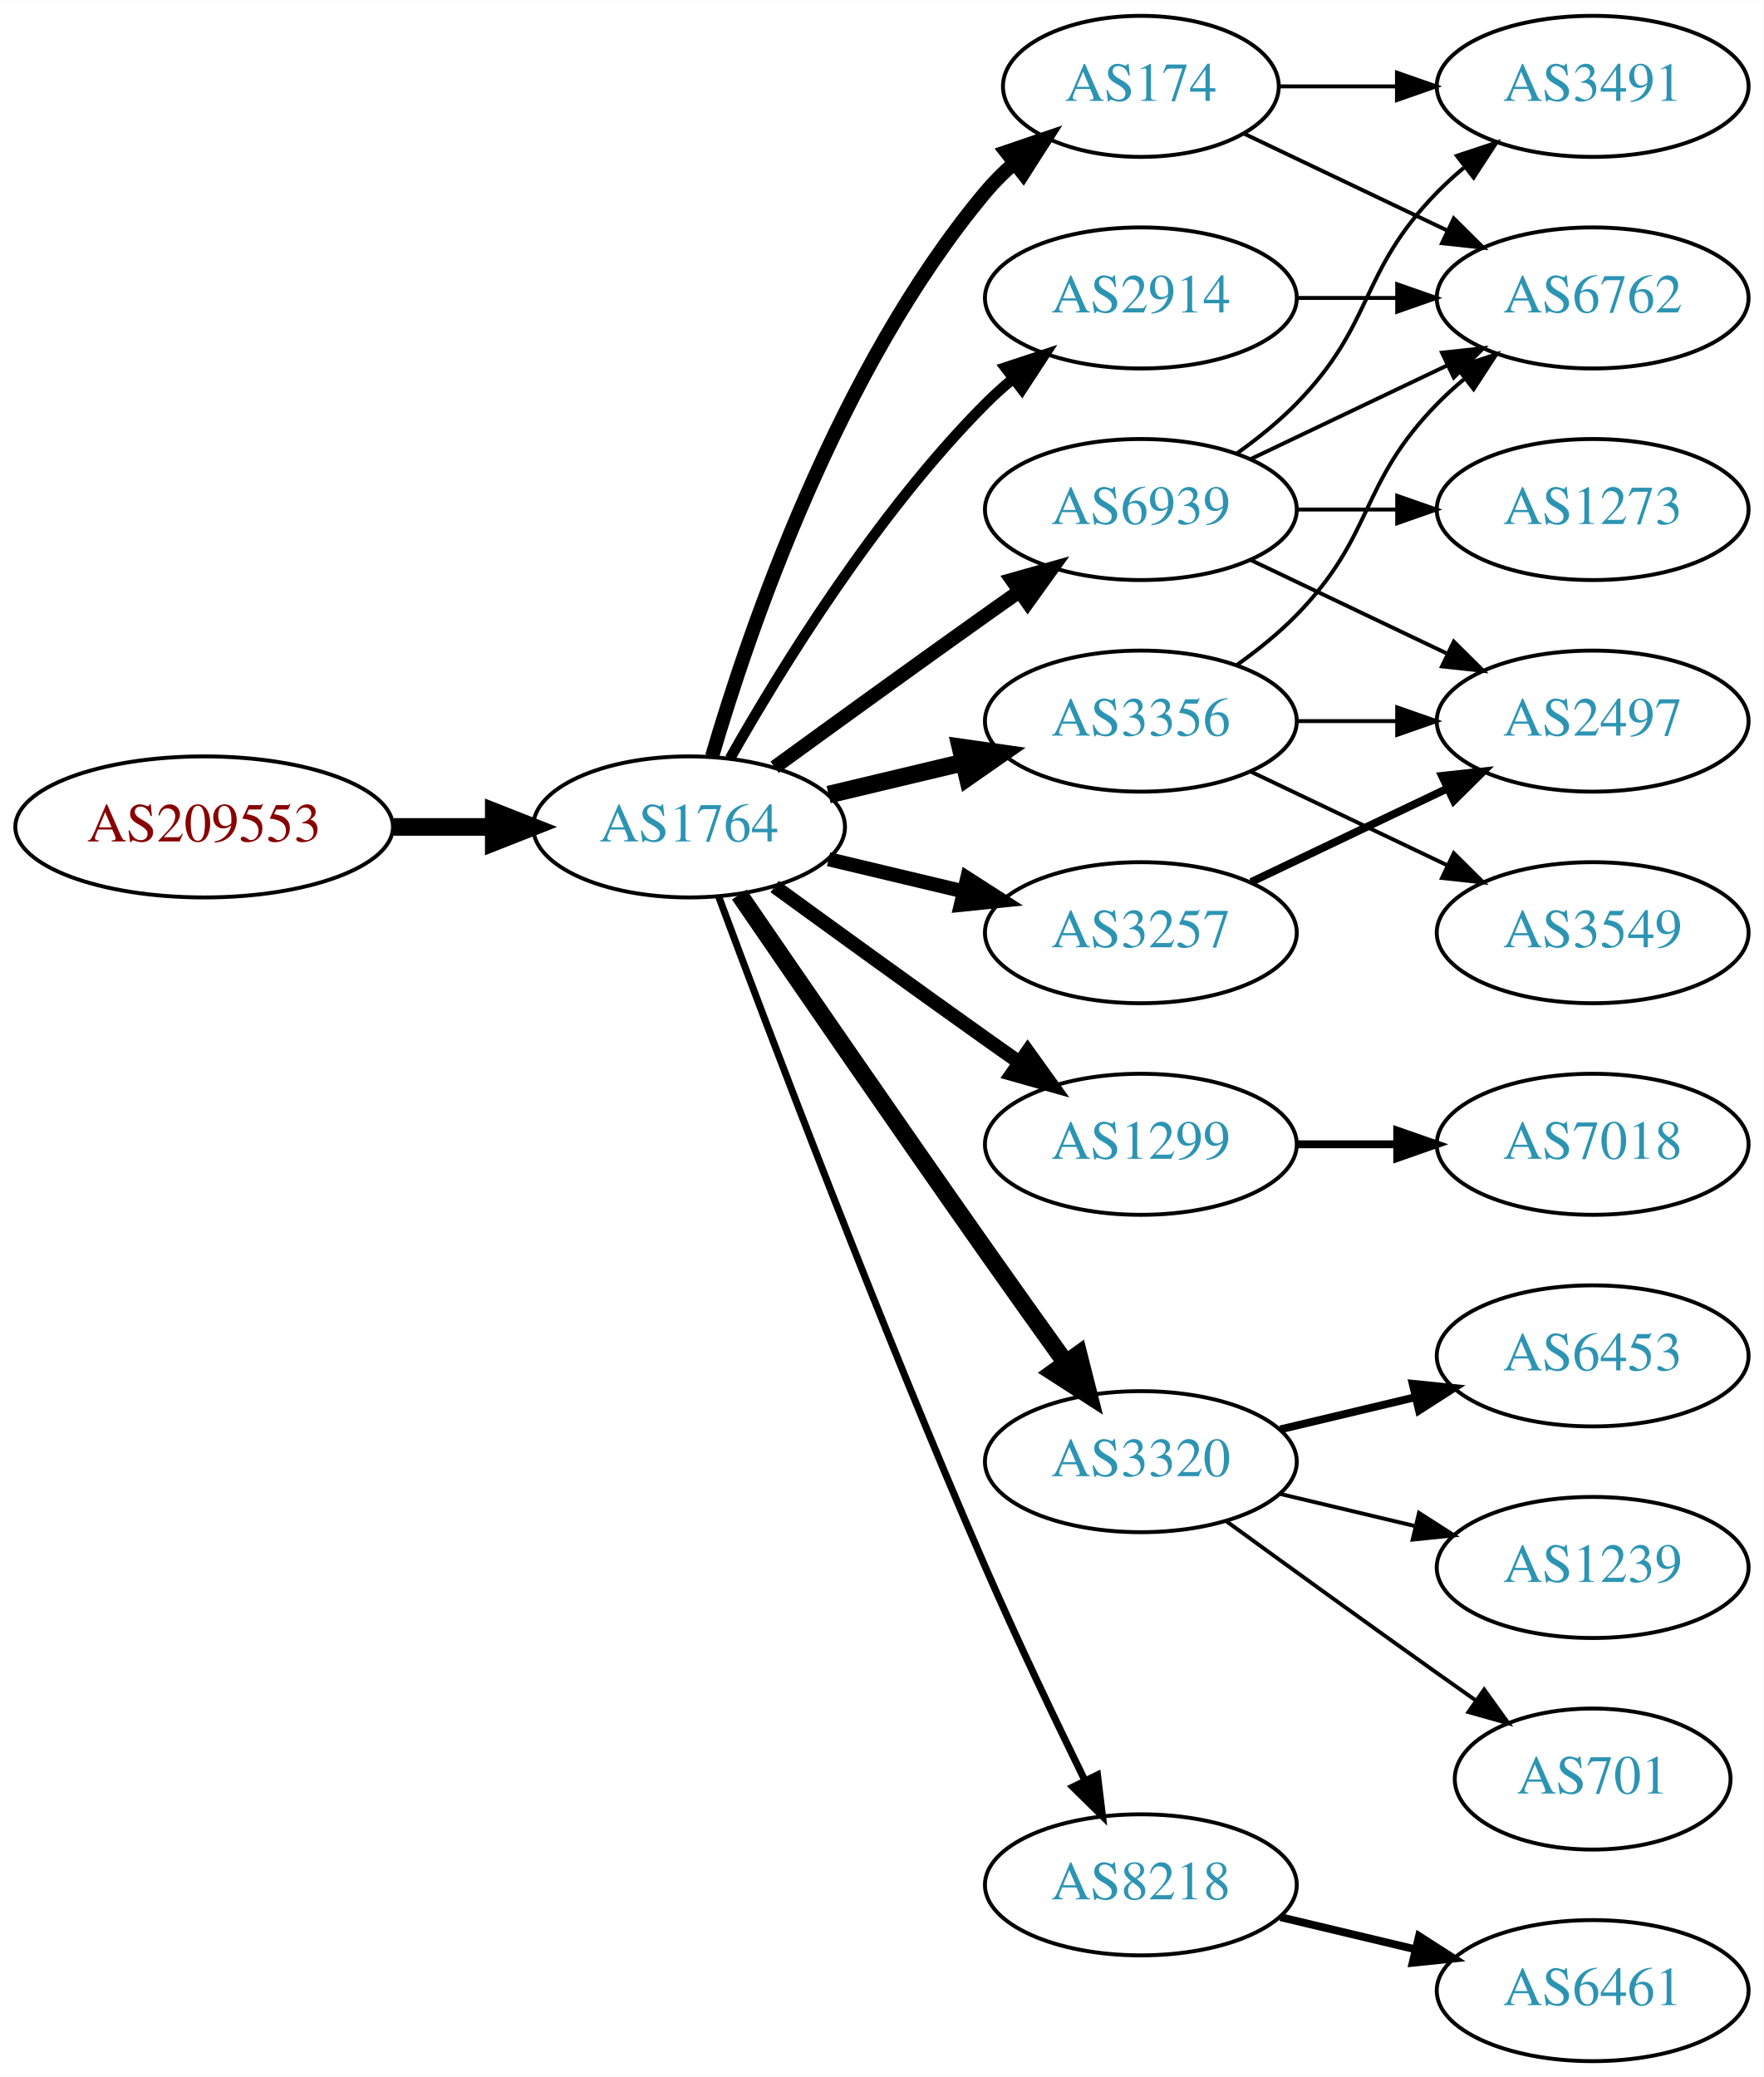
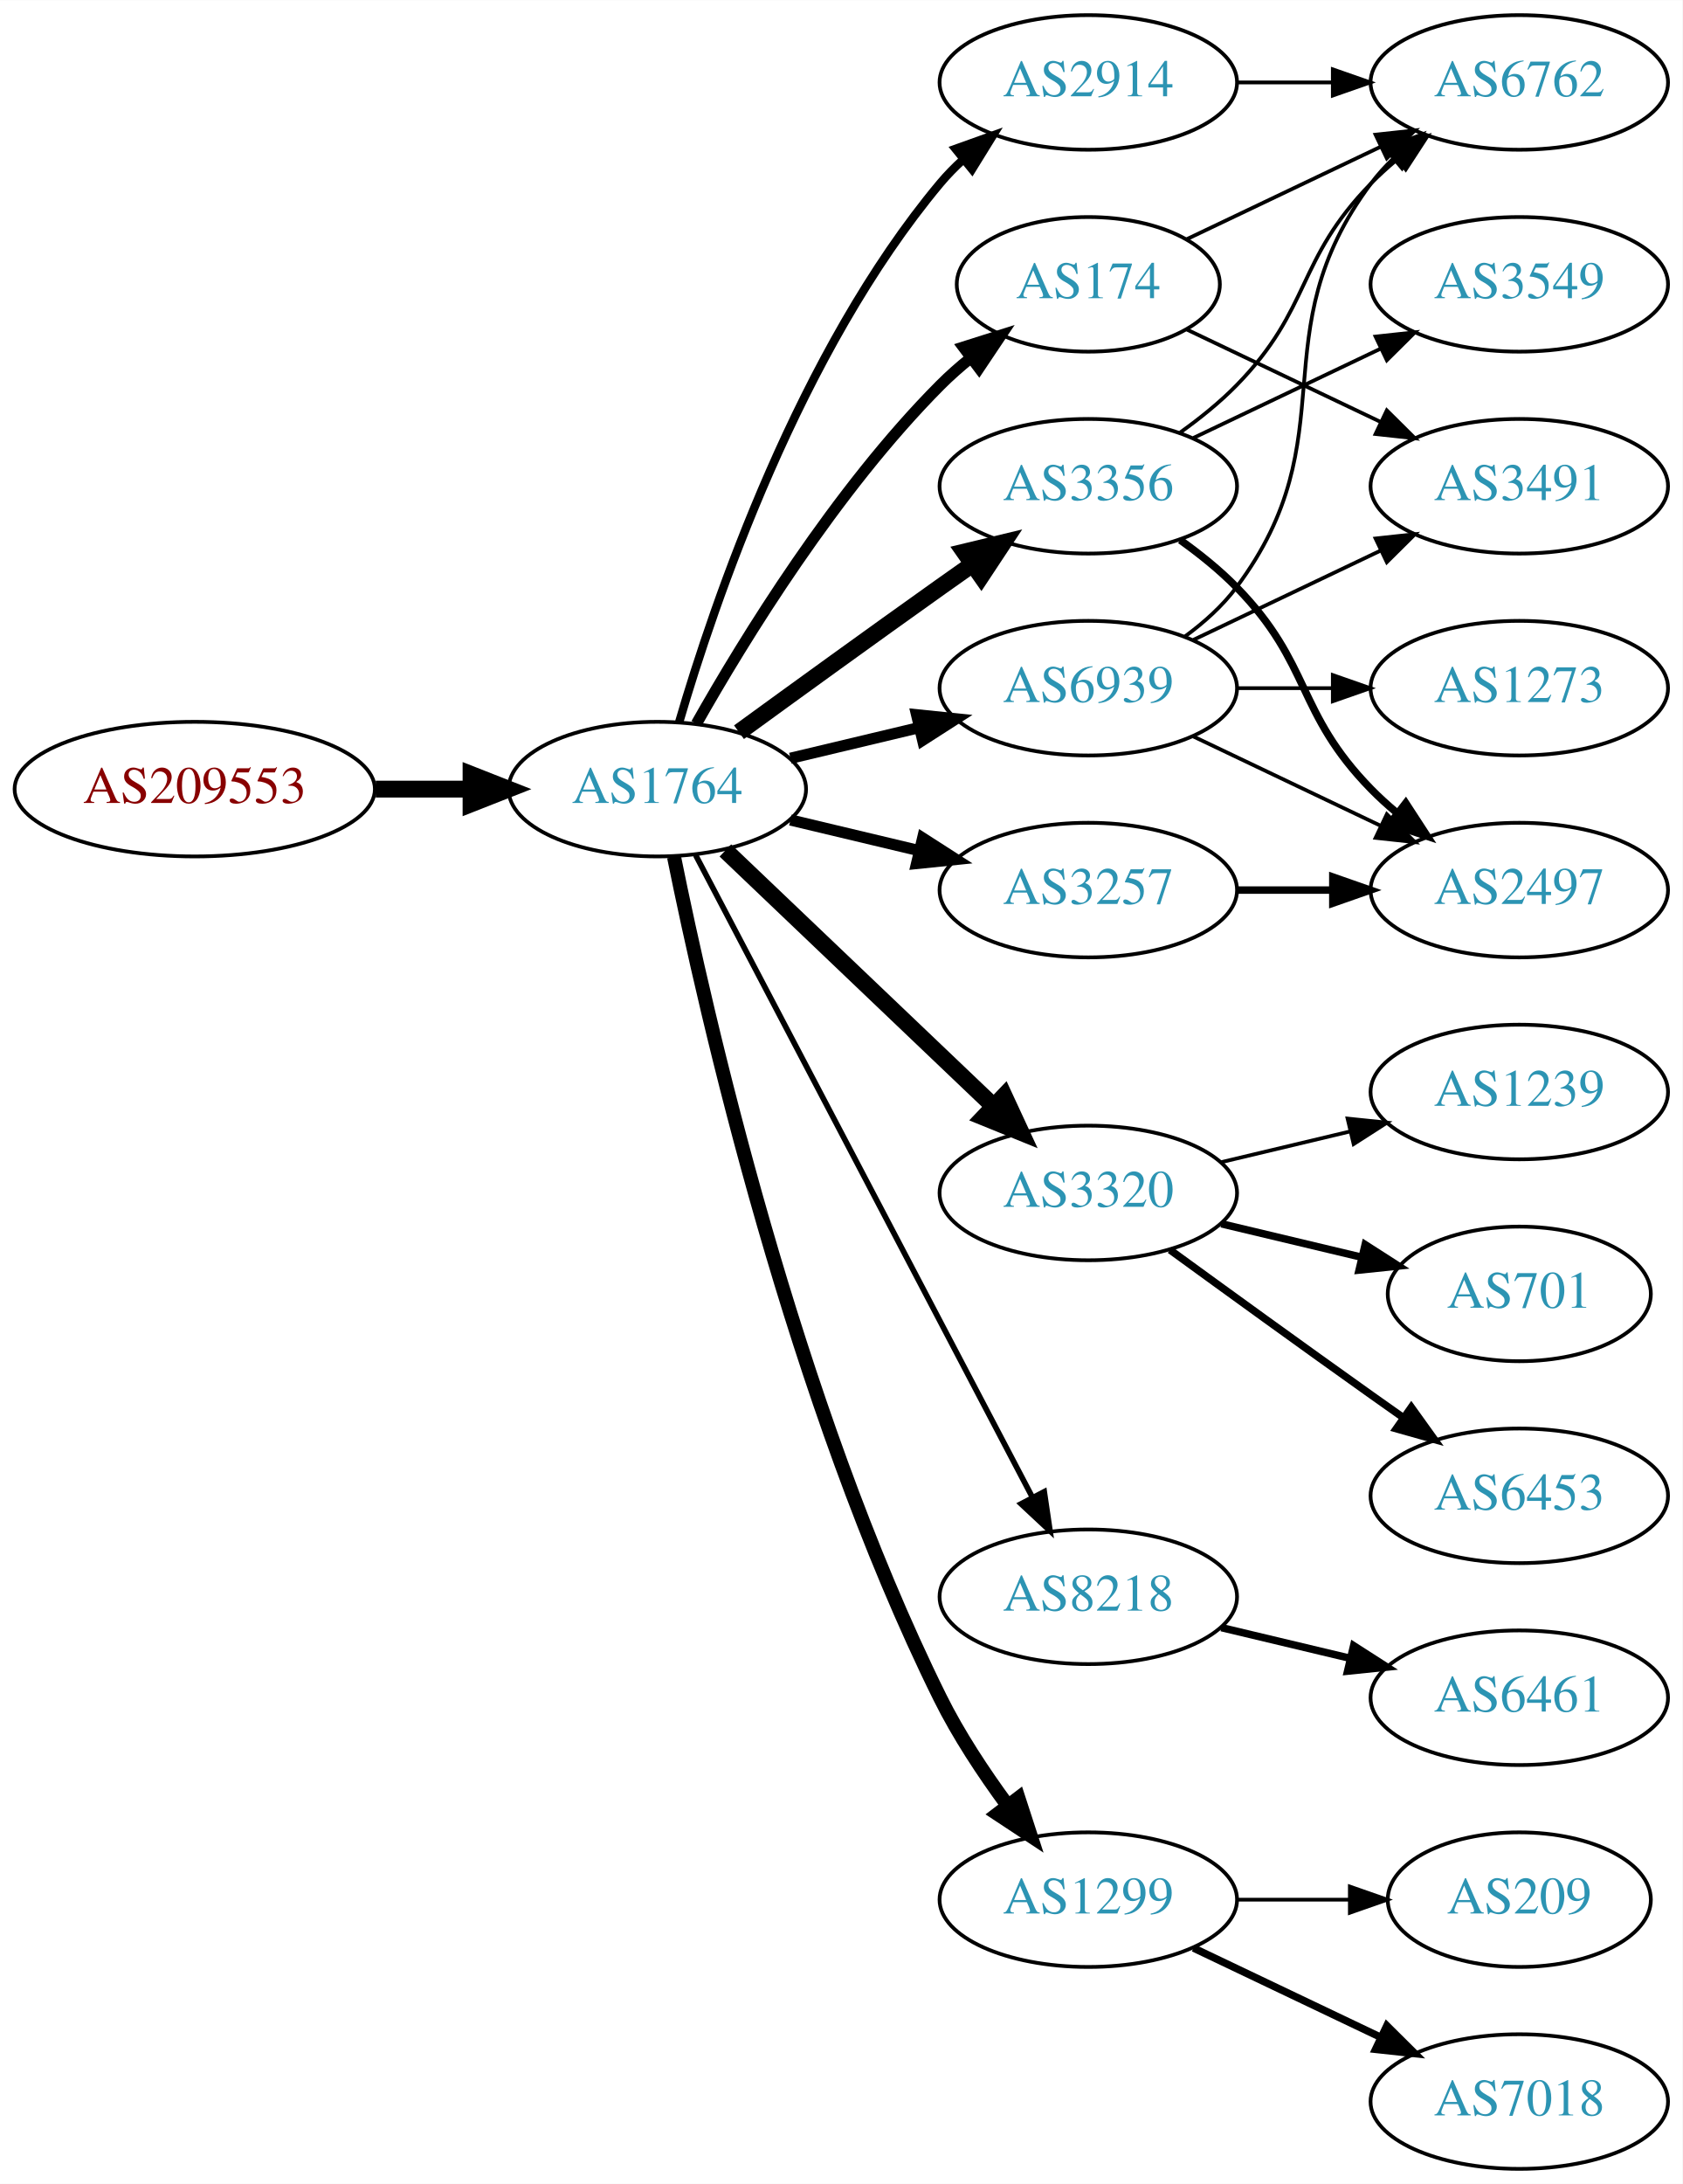
- <svg xmlns="http://www.w3.org/2000/svg" xmlns:xlink="http://www.w3.org/1999/xlink" width="450pt" height="530pt" viewBox="0.00 0.00 450.07 530.00">
-   <g id="graph0" class="graph" transform="scale(1 1) rotate(0) translate(4 526)">
-     <polygon fill="white" stroke="none" points="-4,4 -4,-526 446.07,-526 446.07,4 -4,4" />
+ <svg xmlns="http://www.w3.org/2000/svg" xmlns:xlink="http://www.w3.org/1999/xlink" width="450pt" height="584pt" viewBox="0.00 0.00 450.07 584.00">
+   <g id="graph0" class="graph" transform="scale(1 1) rotate(0) translate(4 580)">
+     <polygon fill="white" stroke="none" points="-4,4 -4,-580 446.07,-580 446.07,4 -4,4" />
    <g id="node1" class="node">
      <g id="a_node1">
        <a xlink:href="/asn/209553" xlink:title="AS209553 ~ JAGGAER Austria GmbH [AT]">
-           <ellipse fill="#ffffff" stroke="black" cx="48.096" cy="-315" rx="48.192" ry="18" />
-           <text text-anchor="middle" x="48.096" y="-311.3" font-family="Times,serif" font-size="14.00" fill="#880000">AS209553</text>
+           <ellipse fill="#ffffff" stroke="black" cx="48.096" cy="-369" rx="48.192" ry="18" />
+           <text text-anchor="middle" x="48.096" y="-365.3" font-family="Times,serif" font-size="14.00" fill="#880000">AS209553</text>
        </a>
      </g>
    </g>
    <g id="node2" class="node">
      <g id="a_node2">
        <a xlink:href="/asn/1764" xlink:title="AS1764 ~ NEXTLAYER-AS [AT]">
-           <ellipse fill="#ffffff" stroke="black" cx="171.838" cy="-315" rx="39.794" ry="18" />
-           <text text-anchor="middle" x="171.838" y="-311.3" font-family="Times,serif" font-size="14.00" fill="#2c94b3">AS1764</text>
+           <ellipse fill="#ffffff" stroke="black" cx="171.838" cy="-369" rx="39.794" ry="18" />
+           <text text-anchor="middle" x="171.838" y="-365.3" font-family="Times,serif" font-size="14.00" fill="#2c94b3">AS1764</text>
        </a>
      </g>
    </g>
    <g id="edge1" class="edge">
-       <path fill="none" stroke="black" stroke-width="4.5" d="M96.513,-315C104.867,-315 113.577,-315 121.969,-315" />
-       <polygon fill="black" stroke="black" stroke-width="4.5" points="122.004,-318.938 132.004,-315 122.004,-311.063 122.004,-318.938" />
+       <path fill="none" stroke="black" stroke-width="4.5" d="M96.513,-369C104.867,-369 113.577,-369 121.969,-369" />
+       <polygon fill="black" stroke="black" stroke-width="4.5" points="122.004,-372.938 132.004,-369 122.004,-365.063 122.004,-372.938" />
    </g>
    <g id="node3" class="node">
      <g id="a_node3">
+         <a xlink:href="/asn/2914" xlink:title="AS2914 ~ NTT America, Inc. [US]">
+           <ellipse fill="#ffffff" stroke="black" cx="287.131" cy="-558" rx="39.794" ry="18" />
+           <text text-anchor="middle" x="287.131" y="-554.3" font-family="Times,serif" font-size="14.00" fill="#2c94b3">AS2914</text>
+         </a>
+       </g>
+     </g>
+     <g id="edge2" class="edge">
+       <path fill="none" stroke="black" stroke-width="2.25" d="M177.712,-387.002C187.026,-418.844 209.843,-485.981 247.484,-531 249.355,-533.237 251.453,-535.374 253.679,-537.396" />
+       <polygon fill="black" stroke="black" stroke-width="2.25" points="251.623,-540.234 261.598,-543.804 256.026,-534.793 251.623,-540.234" />
+     </g>
+     <g id="node4" class="node">
+       <g id="a_node4">
        <a xlink:href="/asn/174" xlink:title="AS174 ~ Cogent Communications [US]">
          <ellipse fill="#ffffff" stroke="black" cx="287.131" cy="-504" rx="35.194" ry="18" />
          <text text-anchor="middle" x="287.131" y="-500.3" font-family="Times,serif" font-size="14.00" fill="#2c94b3">AS174</text>
        </a>
      </g>
    </g>
-     <g id="edge2" class="edge">
-       <path fill="none" stroke="black" stroke-width="3.6" d="M177.712,-333.002C187.026,-364.844 209.843,-431.981 247.484,-477 249.637,-479.574 252.091,-482.017 254.696,-484.303" />
-       <polygon fill="black" stroke="black" stroke-width="3.6" points="252.779,-487.249 262.806,-490.672 257.103,-481.743 252.779,-487.249" />
-     </g>
-     <g id="node4" class="node">
-       <g id="a_node4">
-         <a xlink:href="/asn/1299" xlink:title="AS1299 ~ Telia Carrier [EU]">
-           <ellipse fill="#ffffff" stroke="black" cx="287.131" cy="-234" rx="39.794" ry="18" />
-           <text text-anchor="middle" x="287.131" y="-230.3" font-family="Times,serif" font-size="14.00" fill="#2c94b3">AS1299</text>
-         </a>
-       </g>
-     </g>
    <g id="edge3" class="edge">
-       <path fill="none" stroke="black" stroke-width="3.6" d="M193.686,-299.778C208.62,-288.909 229.234,-273.975 247.484,-261 250.305,-258.995 253.248,-256.915 256.196,-254.841" />
-       <polygon fill="black" stroke="black" stroke-width="3.6" points="258.242,-257.681 264.421,-249.074 254.223,-251.95 258.242,-257.681" />
+       <path fill="none" stroke="black" stroke-width="3" d="M182.298,-386.49C195.08,-409.096 219.512,-448.886 247.484,-477 249.985,-479.513 252.745,-481.949 255.606,-484.261" />
+       <polygon fill="black" stroke="black" stroke-width="3" points="253.705,-487.21 263.804,-490.413 257.907,-481.611 253.705,-487.21" />
    </g>
    <g id="node5" class="node">
      <g id="a_node5">
-         <a xlink:href="/asn/3320" xlink:title="AS3320 ~ DTAG [DE]">
-           <ellipse fill="#ffffff" stroke="black" cx="287.131" cy="-153" rx="39.794" ry="18" />
-           <text text-anchor="middle" x="287.131" y="-149.3" font-family="Times,serif" font-size="14.00" fill="#2c94b3">AS3320</text>
+         <a xlink:href="/asn/3257" xlink:title="AS3257 ~ GTT [DE]">
+           <ellipse fill="#ffffff" stroke="black" cx="287.131" cy="-342" rx="39.794" ry="18" />
+           <text text-anchor="middle" x="287.131" y="-338.3" font-family="Times,serif" font-size="14.00" fill="#2c94b3">AS3257</text>
        </a>
      </g>
    </g>
    <g id="edge4" class="edge">
-       <path fill="none" stroke="black" stroke-width="4.5" d="M184.645,-297.731C199.288,-276.358 225.062,-238.88 247.484,-207 254.119,-197.567 261.469,-187.261 267.963,-178.205" />
-       <polygon fill="black" stroke="black" stroke-width="4.5" points="271.239,-180.393 273.875,-169.974 264.843,-175.799 271.239,-180.393" />
+       <path fill="none" stroke="black" stroke-width="3" d="M207.445,-360.752C218.316,-358.162 230.471,-355.265 241.913,-352.538" />
+       <polygon fill="black" stroke="black" stroke-width="3" points="242.819,-355.92 251.736,-350.197 241.197,-349.111 242.819,-355.92" />
    </g>
    <g id="node6" class="node">
      <g id="a_node6">
-         <a xlink:href="/asn/3257" xlink:title="AS3257 ~ GTT [DE]">
-           <ellipse fill="#ffffff" stroke="black" cx="287.131" cy="-288" rx="39.794" ry="18" />
-           <text text-anchor="middle" x="287.131" y="-284.3" font-family="Times,serif" font-size="14.00" fill="#2c94b3">AS3257</text>
+         <a xlink:href="/asn/3320" xlink:title="AS3320 ~ DTAG [DE]">
+           <ellipse fill="#ffffff" stroke="black" cx="287.131" cy="-261" rx="39.794" ry="18" />
+           <text text-anchor="middle" x="287.131" y="-257.3" font-family="Times,serif" font-size="14.00" fill="#2c94b3">AS3320</text>
        </a>
      </g>
    </g>
    <g id="edge5" class="edge">
-       <path fill="none" stroke="black" stroke-width="3.6" d="M207.445,-306.752C218.316,-304.162 230.471,-301.265 241.913,-298.538" />
-       <polygon fill="black" stroke="black" stroke-width="3.6" points="242.819,-301.92 251.736,-296.197 241.197,-295.111 242.819,-301.92" />
+       <path fill="none" stroke="black" stroke-width="4.5" d="M190.045,-352.597C209.12,-334.413 240.04,-304.937 261.638,-284.349" />
+       <polygon fill="black" stroke="black" stroke-width="4.5" points="264.612,-286.953 269.133,-277.203 259.178,-281.253 264.612,-286.953" />
    </g>
    <g id="node7" class="node">
      <g id="a_node7">
-         <a xlink:href="/asn/3356" xlink:title="AS3356 ~ Level 3 Parent, LLC [US]">
-           <ellipse fill="#ffffff" stroke="black" cx="287.131" cy="-342" rx="39.794" ry="18" />
-           <text text-anchor="middle" x="287.131" y="-338.3" font-family="Times,serif" font-size="14.00" fill="#2c94b3">AS3356</text>
+         <a xlink:href="/asn/8218" xlink:title="AS8218 ~ legacy Neotelecoms [FR]">
+           <ellipse fill="#ffffff" stroke="black" cx="287.131" cy="-153" rx="39.794" ry="18" />
+           <text text-anchor="middle" x="287.131" y="-149.3" font-family="Times,serif" font-size="14.00" fill="#2c94b3">AS8218</text>
        </a>
      </g>
    </g>
    <g id="edge6" class="edge">
-       <path fill="none" stroke="black" stroke-width="4.5" d="M207.445,-323.248C218.316,-325.838 230.471,-328.735 241.913,-331.462" />
-       <polygon fill="black" stroke="black" stroke-width="4.5" points="241.095,-335.315 251.736,-333.803 242.921,-327.654 241.095,-335.315" />
+       <path fill="none" stroke="black" stroke-width="1.5" d="M182.109,-351.324C201.951,-313.495 248.628,-224.501 272.115,-179.722" />
+       <polygon fill="black" stroke="black" stroke-width="1.5" points="275.345,-181.099 276.89,-170.617 269.146,-177.848 275.345,-181.099" />
    </g>
    <g id="node8" class="node">
      <g id="a_node8">
-         <a xlink:href="/asn/8218" xlink:title="AS8218 ~ legacy Neotelecoms [FR]">
-           <ellipse fill="#ffffff" stroke="black" cx="287.131" cy="-45" rx="39.794" ry="18" />
-           <text text-anchor="middle" x="287.131" y="-41.3" font-family="Times,serif" font-size="14.00" fill="#2c94b3">AS8218</text>
+         <a xlink:href="/asn/1299" xlink:title="AS1299 ~ Telia Carrier [EU]">
+           <ellipse fill="#ffffff" stroke="black" cx="287.131" cy="-72" rx="39.794" ry="18" />
+           <text text-anchor="middle" x="287.131" y="-68.3" font-family="Times,serif" font-size="14.00" fill="#2c94b3">AS1299</text>
        </a>
      </g>
    </g>
    <g id="edge7" class="edge">
-       <path fill="none" stroke="black" stroke-width="1.8" d="M179.431,-297.113C191.975,-263.364 220.443,-188.104 247.484,-126 255.469,-107.663 265.162,-87.351 272.844,-71.654" />
-       <polygon fill="black" stroke="black" stroke-width="1.8" points="276.056,-73.053 277.333,-62.536 269.776,-69.961 276.056,-73.053" />
+       <path fill="none" stroke="black" stroke-width="3.75" d="M176.307,-350.871C184.676,-309.444 208.232,-205.304 247.484,-126 252.394,-116.081 259.056,-106.008 265.466,-97.29" />
+       <polygon fill="black" stroke="black" stroke-width="3.75" points="268.443,-99.157 271.717,-89.081 262.874,-94.916 268.443,-99.157" />
    </g>
    <g id="node9" class="node">
      <g id="a_node9">
-         <a xlink:href="/asn/2914" xlink:title="AS2914 ~ NTT America, Inc. [US]">
+         <a xlink:href="/asn/3356" xlink:title="AS3356 ~ Level 3 Parent, LLC [US]">
          <ellipse fill="#ffffff" stroke="black" cx="287.131" cy="-450" rx="39.794" ry="18" />
-           <text text-anchor="middle" x="287.131" y="-446.3" font-family="Times,serif" font-size="14.00" fill="#2c94b3">AS2914</text>
+           <text text-anchor="middle" x="287.131" y="-446.3" font-family="Times,serif" font-size="14.00" fill="#2c94b3">AS3356</text>
        </a>
      </g>
    </g>
    <g id="edge8" class="edge">
-       <path fill="none" stroke="black" stroke-width="2.7" d="M182.298,-332.49C195.08,-355.096 219.512,-394.886 247.484,-423 249.595,-425.121 251.891,-427.188 254.277,-429.171" />
-       <polygon fill="black" stroke="black" stroke-width="2.7" points="252.529,-432.242 262.592,-435.556 256.792,-426.69 252.529,-432.242" />
+       <path fill="none" stroke="black" stroke-width="4.5" d="M193.686,-384.222C208.62,-395.091 229.234,-410.025 247.484,-423 250.305,-425.005 253.248,-427.085 256.196,-429.159" />
+       <polygon fill="black" stroke="black" stroke-width="4.5" points="253.972,-432.409 264.421,-434.926 258.493,-425.961 253.972,-432.409" />
    </g>
    <g id="node10" class="node">
      <g id="a_node10">
        <a xlink:href="/asn/6939" xlink:title="AS6939 ~ Hurricane Electric LLC [US]">
          <ellipse fill="#ffffff" stroke="black" cx="287.131" cy="-396" rx="39.794" ry="18" />
          <text text-anchor="middle" x="287.131" y="-392.3" font-family="Times,serif" font-size="14.00" fill="#2c94b3">AS6939</text>
        </a>
      </g>
    </g>
    <g id="edge9" class="edge">
-       <path fill="none" stroke="black" stroke-width="3.6" d="M193.686,-330.222C208.62,-341.091 229.234,-356.025 247.484,-369 250.305,-371.005 253.248,-373.085 256.196,-375.159" />
-       <polygon fill="black" stroke="black" stroke-width="3.6" points="254.223,-378.05 264.421,-380.926 258.242,-372.319 254.223,-378.05" />
+       <path fill="none" stroke="black" stroke-width="3" d="M207.445,-377.248C218.316,-379.838 230.471,-382.735 241.913,-385.462" />
+       <polygon fill="black" stroke="black" stroke-width="3" points="241.197,-388.889 251.736,-387.803 242.819,-382.08 241.197,-388.889" />
    </g>
    <g id="node11" class="node">
      <g id="a_node11">
-         <a xlink:href="/asn/3491" xlink:title="AS3491 ~ PCCW Global, Inc. [US]">
-           <ellipse fill="#ffffff" stroke="black" cx="402.424" cy="-504" rx="39.794" ry="18" />
-           <text text-anchor="middle" x="402.424" y="-500.3" font-family="Times,serif" font-size="14.00" fill="#2c94b3">AS3491</text>
+         <a xlink:href="/asn/6762" xlink:title="AS6762 ~ TELECOM ITALIA SPARKLE S.p.A. [IT]">
+           <ellipse fill="#ffffff" stroke="black" cx="402.424" cy="-558" rx="39.794" ry="18" />
+           <text text-anchor="middle" x="402.424" y="-554.3" font-family="Times,serif" font-size="14.00" fill="#2c94b3">AS6762</text>
        </a>
      </g>
    </g>
    <g id="edge10" class="edge">
-       <path fill="none" stroke="black" d="M322.43,-504C331.807,-504 342.158,-504 352.192,-504" />
-       <polygon fill="black" stroke="black" points="352.481,-507.5 362.481,-504 352.481,-500.5 352.481,-507.5" />
+       <path fill="none" stroke="black" d="M326.803,-558C335.006,-558 343.77,-558 352.302,-558" />
+       <polygon fill="black" stroke="black" points="352.541,-561.5 362.541,-558 352.541,-554.5 352.541,-561.5" />
+     </g>
+     <g id="edge12" class="edge">
+       <path fill="none" stroke="black" d="M313.556,-516.119C328.859,-523.413 348.582,-532.814 365.464,-540.86" />
+       <polygon fill="black" stroke="black" points="363.971,-544.026 374.504,-545.169 366.983,-537.707 363.971,-544.026" />
    </g>
    <g id="node12" class="node">
      <g id="a_node12">
-         <a xlink:href="/asn/6762" xlink:title="AS6762 ~ TELECOM ITALIA SPARKLE S.p.A. [IT]">
+         <a xlink:href="/asn/3491" xlink:title="AS3491 ~ PCCW Global, Inc. [US]">
          <ellipse fill="#ffffff" stroke="black" cx="402.424" cy="-450" rx="39.794" ry="18" />
-           <text text-anchor="middle" x="402.424" y="-446.3" font-family="Times,serif" font-size="14.00" fill="#2c94b3">AS6762</text>
+           <text text-anchor="middle" x="402.424" y="-446.3" font-family="Times,serif" font-size="14.00" fill="#2c94b3">AS3491</text>
        </a>
      </g>
    </g>
    <g id="edge11" class="edge">
      <path fill="none" stroke="black" d="M313.556,-491.881C328.859,-484.587 348.582,-475.186 365.464,-467.14" />
      <polygon fill="black" stroke="black" points="366.983,-470.293 374.504,-462.831 363.971,-463.974 366.983,-470.293" />
    </g>
+     <g id="node17" class="node">
+       <g id="a_node17">
+         <a xlink:href="/asn/2497" xlink:title="AS2497 ~ Internet Initiative Japan Inc. [JP]">
+           <ellipse fill="#ffffff" stroke="black" cx="402.424" cy="-342" rx="39.794" ry="18" />
+           <text text-anchor="middle" x="402.424" y="-338.3" font-family="Times,serif" font-size="14.00" fill="#2c94b3">AS2497</text>
+         </a>
+       </g>
+     </g>
+     <g id="edge17" class="edge">
+       <path fill="none" stroke="black" stroke-width="2" d="M326.803,-342C335.006,-342 343.77,-342 352.302,-342" />
+       <polygon fill="black" stroke="black" stroke-width="2" points="352.541,-345.5 362.541,-342 352.541,-338.5 352.541,-345.5" />
+     </g>
    <g id="node13" class="node">
      <g id="a_node13">
-         <a xlink:href="/asn/7018" xlink:title="AS7018 ~ AT&amp;T Services, Inc. [US]">
-           <ellipse fill="#ffffff" stroke="black" cx="402.424" cy="-234" rx="39.794" ry="18" />
-           <text text-anchor="middle" x="402.424" y="-230.3" font-family="Times,serif" font-size="14.00" fill="#2c94b3">AS7018</text>
-         </a>
-       </g>
-     </g>
-     <g id="edge12" class="edge">
-       <path fill="none" stroke="black" stroke-width="2" d="M326.803,-234C335.006,-234 343.77,-234 352.302,-234" />
-       <polygon fill="black" stroke="black" stroke-width="2" points="352.541,-237.5 362.541,-234 352.541,-230.5 352.541,-237.5" />
+         <a xlink:href="/asn/1239" xlink:title="AS1239 ~ Sprint [US]">
+           <ellipse fill="#ffffff" stroke="black" cx="402.424" cy="-288" rx="39.794" ry="18" />
+           <text text-anchor="middle" x="402.424" y="-284.3" font-family="Times,serif" font-size="14.00" fill="#2c94b3">AS1239</text>
+         </a>
+       </g>
+     </g>
+     <g id="edge13" class="edge">
+       <path fill="none" stroke="black" d="M322.738,-269.248C333.609,-271.838 345.764,-274.735 357.206,-277.462" />
+       <polygon fill="black" stroke="black" points="356.49,-280.889 367.029,-279.803 358.112,-274.08 356.49,-280.889" />
+     </g>
+     <g id="node14" class="node">
+       <g id="a_node14">
+         <a xlink:href="/asn/701" xlink:title="AS701 ~ UUNET [US]">
+           <ellipse fill="#ffffff" stroke="black" cx="402.424" cy="-234" rx="35.194" ry="18" />
+           <text text-anchor="middle" x="402.424" y="-230.3" font-family="Times,serif" font-size="14.00" fill="#2c94b3">AS701</text>
+         </a>
+       </g>
+     </g>
+     <g id="edge14" class="edge">
+       <path fill="none" stroke="black" stroke-width="2" d="M322.738,-252.752C334.533,-249.942 347.837,-246.771 360.105,-243.847" />
+       <polygon fill="black" stroke="black" stroke-width="2" points="361.194,-247.186 370.11,-241.463 359.571,-240.376 361.194,-247.186" />
    </g>
    <g id="node15" class="node">
      <g id="a_node15">
        <a xlink:href="/asn/6453" xlink:title="AS6453 ~ TATA COMMUNICATIONS (AMERICA) INC [US]">
          <ellipse fill="#ffffff" stroke="black" cx="402.424" cy="-180" rx="39.794" ry="18" />
          <text text-anchor="middle" x="402.424" y="-176.3" font-family="Times,serif" font-size="14.00" fill="#2c94b3">AS6453</text>
        </a>
      </g>
    </g>
-     <g id="edge14" class="edge">
-       <path fill="none" stroke="black" stroke-width="2" d="M322.738,-161.248C333.609,-163.838 345.764,-166.735 357.206,-169.462" />
-       <polygon fill="black" stroke="black" stroke-width="2" points="356.49,-172.889 367.029,-171.803 358.112,-166.08 356.49,-172.889" />
+     <g id="edge15" class="edge">
+       <path fill="none" stroke="black" stroke-width="2" d="M308.979,-245.778C323.913,-234.909 344.527,-219.975 362.777,-207 365.598,-204.995 368.541,-202.915 371.489,-200.841" />
+       <polygon fill="black" stroke="black" stroke-width="2" points="373.535,-203.681 379.714,-195.074 369.516,-197.95 373.535,-203.681" />
    </g>
    <g id="node16" class="node">
      <g id="a_node16">
-         <a xlink:href="/asn/1239" xlink:title="AS1239 ~ Sprint [US]">
+         <a xlink:href="/asn/6461" xlink:title="AS6461 ~ ZAYO-6461 [US]">
          <ellipse fill="#ffffff" stroke="black" cx="402.424" cy="-126" rx="39.794" ry="18" />
-           <text text-anchor="middle" x="402.424" y="-122.3" font-family="Times,serif" font-size="14.00" fill="#2c94b3">AS1239</text>
-         </a>
-       </g>
-     </g>
-     <g id="edge15" class="edge">
-       <path fill="none" stroke="black" d="M322.738,-144.752C333.609,-142.162 345.764,-139.265 357.206,-136.538" />
-       <polygon fill="black" stroke="black" points="358.112,-139.92 367.029,-134.197 356.49,-133.111 358.112,-139.92" />
-     </g>
-     <g id="node17" class="node">
-       <g id="a_node17">
-         <a xlink:href="/asn/701" xlink:title="AS701 ~ UUNET [US]">
+           <text text-anchor="middle" x="402.424" y="-122.3" font-family="Times,serif" font-size="14.00" fill="#2c94b3">AS6461</text>
+         </a>
+       </g>
+     </g>
+     <g id="edge16" class="edge">
+       <path fill="none" stroke="black" stroke-width="2" d="M322.738,-144.752C333.609,-142.162 345.764,-139.265 357.206,-136.538" />
+       <polygon fill="black" stroke="black" stroke-width="2" points="358.112,-139.92 367.029,-134.197 356.49,-133.111 358.112,-139.92" />
+     </g>
+     <g id="node19" class="node">
+       <g id="a_node19">
+         <a xlink:href="/asn/7018" xlink:title="AS7018 ~ AT&amp;T Services, Inc. [US]">
+           <ellipse fill="#ffffff" stroke="black" cx="402.424" cy="-18" rx="39.794" ry="18" />
+           <text text-anchor="middle" x="402.424" y="-14.3" font-family="Times,serif" font-size="14.00" fill="#2c94b3">AS7018</text>
+         </a>
+       </g>
+     </g>
+     <g id="edge21" class="edge">
+       <path fill="none" stroke="black" stroke-width="2" d="M315.267,-59.066C330.261,-51.919 349.082,-42.948 365.306,-35.215" />
+       <polygon fill="black" stroke="black" stroke-width="2" points="366.988,-38.291 374.509,-30.829 363.976,-31.972 366.988,-38.291" />
+     </g>
+     <g id="node20" class="node">
+       <g id="a_node20">
+         <a xlink:href="/asn/209" xlink:title="AS209 ~ CenturyLink Communications, LLC [US]">
          <ellipse fill="#ffffff" stroke="black" cx="402.424" cy="-72" rx="35.194" ry="18" />
-           <text text-anchor="middle" x="402.424" y="-68.3" font-family="Times,serif" font-size="14.00" fill="#2c94b3">AS701</text>
-         </a>
-       </g>
-     </g>
-     <g id="edge16" class="edge">
-       <path fill="none" stroke="black" d="M308.979,-137.778C323.913,-126.909 344.527,-111.975 362.777,-99 365.988,-96.718 369.357,-94.339 372.711,-91.982" />
-       <polygon fill="black" stroke="black" points="374.74,-94.834 380.922,-86.23 370.723,-89.101 374.74,-94.834" />
-     </g>
-     <g id="node14" class="node">
-       <g id="a_node14">
-         <a xlink:href="/asn/2497" xlink:title="AS2497 ~ Internet Initiative Japan Inc. [JP]">
-           <ellipse fill="#ffffff" stroke="black" cx="402.424" cy="-342" rx="39.794" ry="18" />
-           <text text-anchor="middle" x="402.424" y="-338.3" font-family="Times,serif" font-size="14.00" fill="#2c94b3">AS2497</text>
-         </a>
-       </g>
-     </g>
-     <g id="edge13" class="edge">
-       <path fill="none" stroke="black" stroke-width="2" d="M315.267,-300.934C330.261,-308.081 349.082,-317.052 365.306,-324.785" />
-       <polygon fill="black" stroke="black" stroke-width="2" points="363.976,-328.028 374.509,-329.171 366.988,-321.709 363.976,-328.028" />
-     </g>
-     <g id="edge17" class="edge">
-       <path fill="none" stroke="black" d="M311.725,-356.389C316.981,-360.148 322.313,-364.437 326.777,-369 346.95,-389.617 342.605,-402.383 362.777,-423 364.87,-425.139 367.154,-427.218 369.53,-429.21" />
-       <polygon fill="black" stroke="black" points="367.774,-432.275 377.83,-435.611 372.049,-426.732 367.774,-432.275" />
+           <text text-anchor="middle" x="402.424" y="-68.3" font-family="Times,serif" font-size="14.00" fill="#2c94b3">AS209</text>
+         </a>
+       </g>
+     </g>
+     <g id="edge22" class="edge">
+       <path fill="none" stroke="black" d="M326.803,-72C336.508,-72 346.999,-72 356.962,-72" />
+       <polygon fill="black" stroke="black" points="357.098,-75.5 367.098,-72 357.098,-68.5 357.098,-75.5" />
+     </g>
+     <g id="edge18" class="edge">
+       <path fill="none" stroke="black" d="M311.725,-464.389C316.981,-468.148 322.313,-472.437 326.777,-477 346.95,-497.617 342.605,-510.383 362.777,-531 364.87,-533.139 367.154,-535.218 369.53,-537.21" />
+       <polygon fill="black" stroke="black" points="367.774,-540.275 377.83,-543.611 372.049,-534.732 367.774,-540.275" />
    </g>
    <g id="edge19" class="edge">
-       <path fill="none" stroke="black" d="M326.803,-342C335.006,-342 343.77,-342 352.302,-342" />
-       <polygon fill="black" stroke="black" points="352.541,-345.5 362.541,-342 352.541,-338.5 352.541,-345.5" />
+       <path fill="none" stroke="black" stroke-width="2" d="M311.725,-435.611C316.981,-431.852 322.313,-427.563 326.777,-423 346.95,-402.383 342.605,-389.617 362.777,-369 364.87,-366.861 367.154,-364.782 369.53,-362.79" />
+       <polygon fill="black" stroke="black" stroke-width="2" points="372.049,-365.268 377.83,-356.389 367.774,-359.725 372.049,-365.268" />
    </g>
    <g id="node18" class="node">
      <g id="a_node18">
        <a xlink:href="/asn/3549" xlink:title="AS3549 ~ Level 3 Parent, LLC [US]">
-           <ellipse fill="#ffffff" stroke="black" cx="402.424" cy="-288" rx="39.794" ry="18" />
-           <text text-anchor="middle" x="402.424" y="-284.3" font-family="Times,serif" font-size="14.00" fill="#2c94b3">AS3549</text>
-         </a>
-       </g>
-     </g>
-     <g id="edge18" class="edge">
-       <path fill="none" stroke="black" d="M315.267,-329.066C330.261,-321.919 349.082,-312.948 365.306,-305.215" />
-       <polygon fill="black" stroke="black" points="366.988,-308.291 374.509,-300.829 363.976,-301.972 366.988,-308.291" />
-     </g>
-     <g id="node19" class="node">
-       <g id="a_node19">
-         <a xlink:href="/asn/6461" xlink:title="AS6461 ~ ZAYO-6461 [US]">
-           <ellipse fill="#ffffff" stroke="black" cx="402.424" cy="-18" rx="39.794" ry="18" />
-           <text text-anchor="middle" x="402.424" y="-14.3" font-family="Times,serif" font-size="14.00" fill="#2c94b3">AS6461</text>
+           <ellipse fill="#ffffff" stroke="black" cx="402.424" cy="-504" rx="39.794" ry="18" />
+           <text text-anchor="middle" x="402.424" y="-500.3" font-family="Times,serif" font-size="14.00" fill="#2c94b3">AS3549</text>
        </a>
      </g>
    </g>
    <g id="edge20" class="edge">
-       <path fill="none" stroke="black" stroke-width="2" d="M322.738,-36.752C333.609,-34.162 345.764,-31.265 357.206,-28.538" />
-       <polygon fill="black" stroke="black" stroke-width="2" points="358.112,-31.92 367.029,-26.197 356.49,-25.111 358.112,-31.92" />
-     </g>
-     <g id="edge21" class="edge">
-       <path fill="none" stroke="black" d="M326.803,-450C335.006,-450 343.77,-450 352.302,-450" />
-       <polygon fill="black" stroke="black" points="352.541,-453.5 362.541,-450 352.541,-446.5 352.541,-453.5" />
+       <path fill="none" stroke="black" d="M315.267,-462.934C330.261,-470.081 349.082,-479.052 365.306,-486.785" />
+       <polygon fill="black" stroke="black" points="363.976,-490.028 374.509,-491.171 366.988,-483.709 363.976,-490.028" />
+     </g>
+     <g id="edge24" class="edge">
+       <path fill="none" stroke="black" d="M313.062,-409.882C318.138,-413.611 323.056,-418.016 326.777,-423 357.049,-463.542 332.506,-490.458 362.777,-531 364.522,-533.336 366.529,-535.545 368.693,-537.617" />
+       <polygon fill="black" stroke="black" points="366.57,-540.405 376.493,-544.118 371.052,-535.027 366.57,-540.405" />
    </g>
    <g id="edge23" class="edge">
-       <path fill="none" stroke="black" d="M311.725,-410.389C316.981,-414.148 322.313,-418.437 326.777,-423 346.95,-443.617 342.605,-456.383 362.777,-477 364.87,-479.139 367.154,-481.218 369.53,-483.21" />
-       <polygon fill="black" stroke="black" points="367.774,-486.275 377.83,-489.611 372.049,-480.732 367.774,-486.275" />
-     </g>
-     <g id="edge25" class="edge">
      <path fill="none" stroke="black" d="M315.267,-408.934C330.261,-416.081 349.082,-425.052 365.306,-432.785" />
      <polygon fill="black" stroke="black" points="363.976,-436.028 374.509,-437.171 366.988,-429.709 363.976,-436.028" />
    </g>
-     <g id="edge24" class="edge">
+     <g id="edge26" class="edge">
      <path fill="none" stroke="black" d="M315.267,-383.066C330.261,-375.919 349.082,-366.948 365.306,-359.215" />
      <polygon fill="black" stroke="black" points="366.988,-362.291 374.509,-354.829 363.976,-355.972 366.988,-362.291" />
    </g>
-     <g id="node20" class="node">
-       <g id="a_node20">
+     <g id="node21" class="node">
+       <g id="a_node21">
        <a xlink:href="/asn/1273" xlink:title="AS1273 ~ Vodafone Group PLC [EU]">
          <ellipse fill="#ffffff" stroke="black" cx="402.424" cy="-396" rx="39.794" ry="18" />
          <text text-anchor="middle" x="402.424" y="-392.3" font-family="Times,serif" font-size="14.00" fill="#2c94b3">AS1273</text>
        </a>
      </g>
    </g>
-     <g id="edge22" class="edge">
+     <g id="edge25" class="edge">
      <path fill="none" stroke="black" d="M326.803,-396C335.006,-396 343.77,-396 352.302,-396" />
      <polygon fill="black" stroke="black" points="352.541,-399.5 362.541,-396 352.541,-392.5 352.541,-399.5" />
    </g>
  </g>
</svg>
